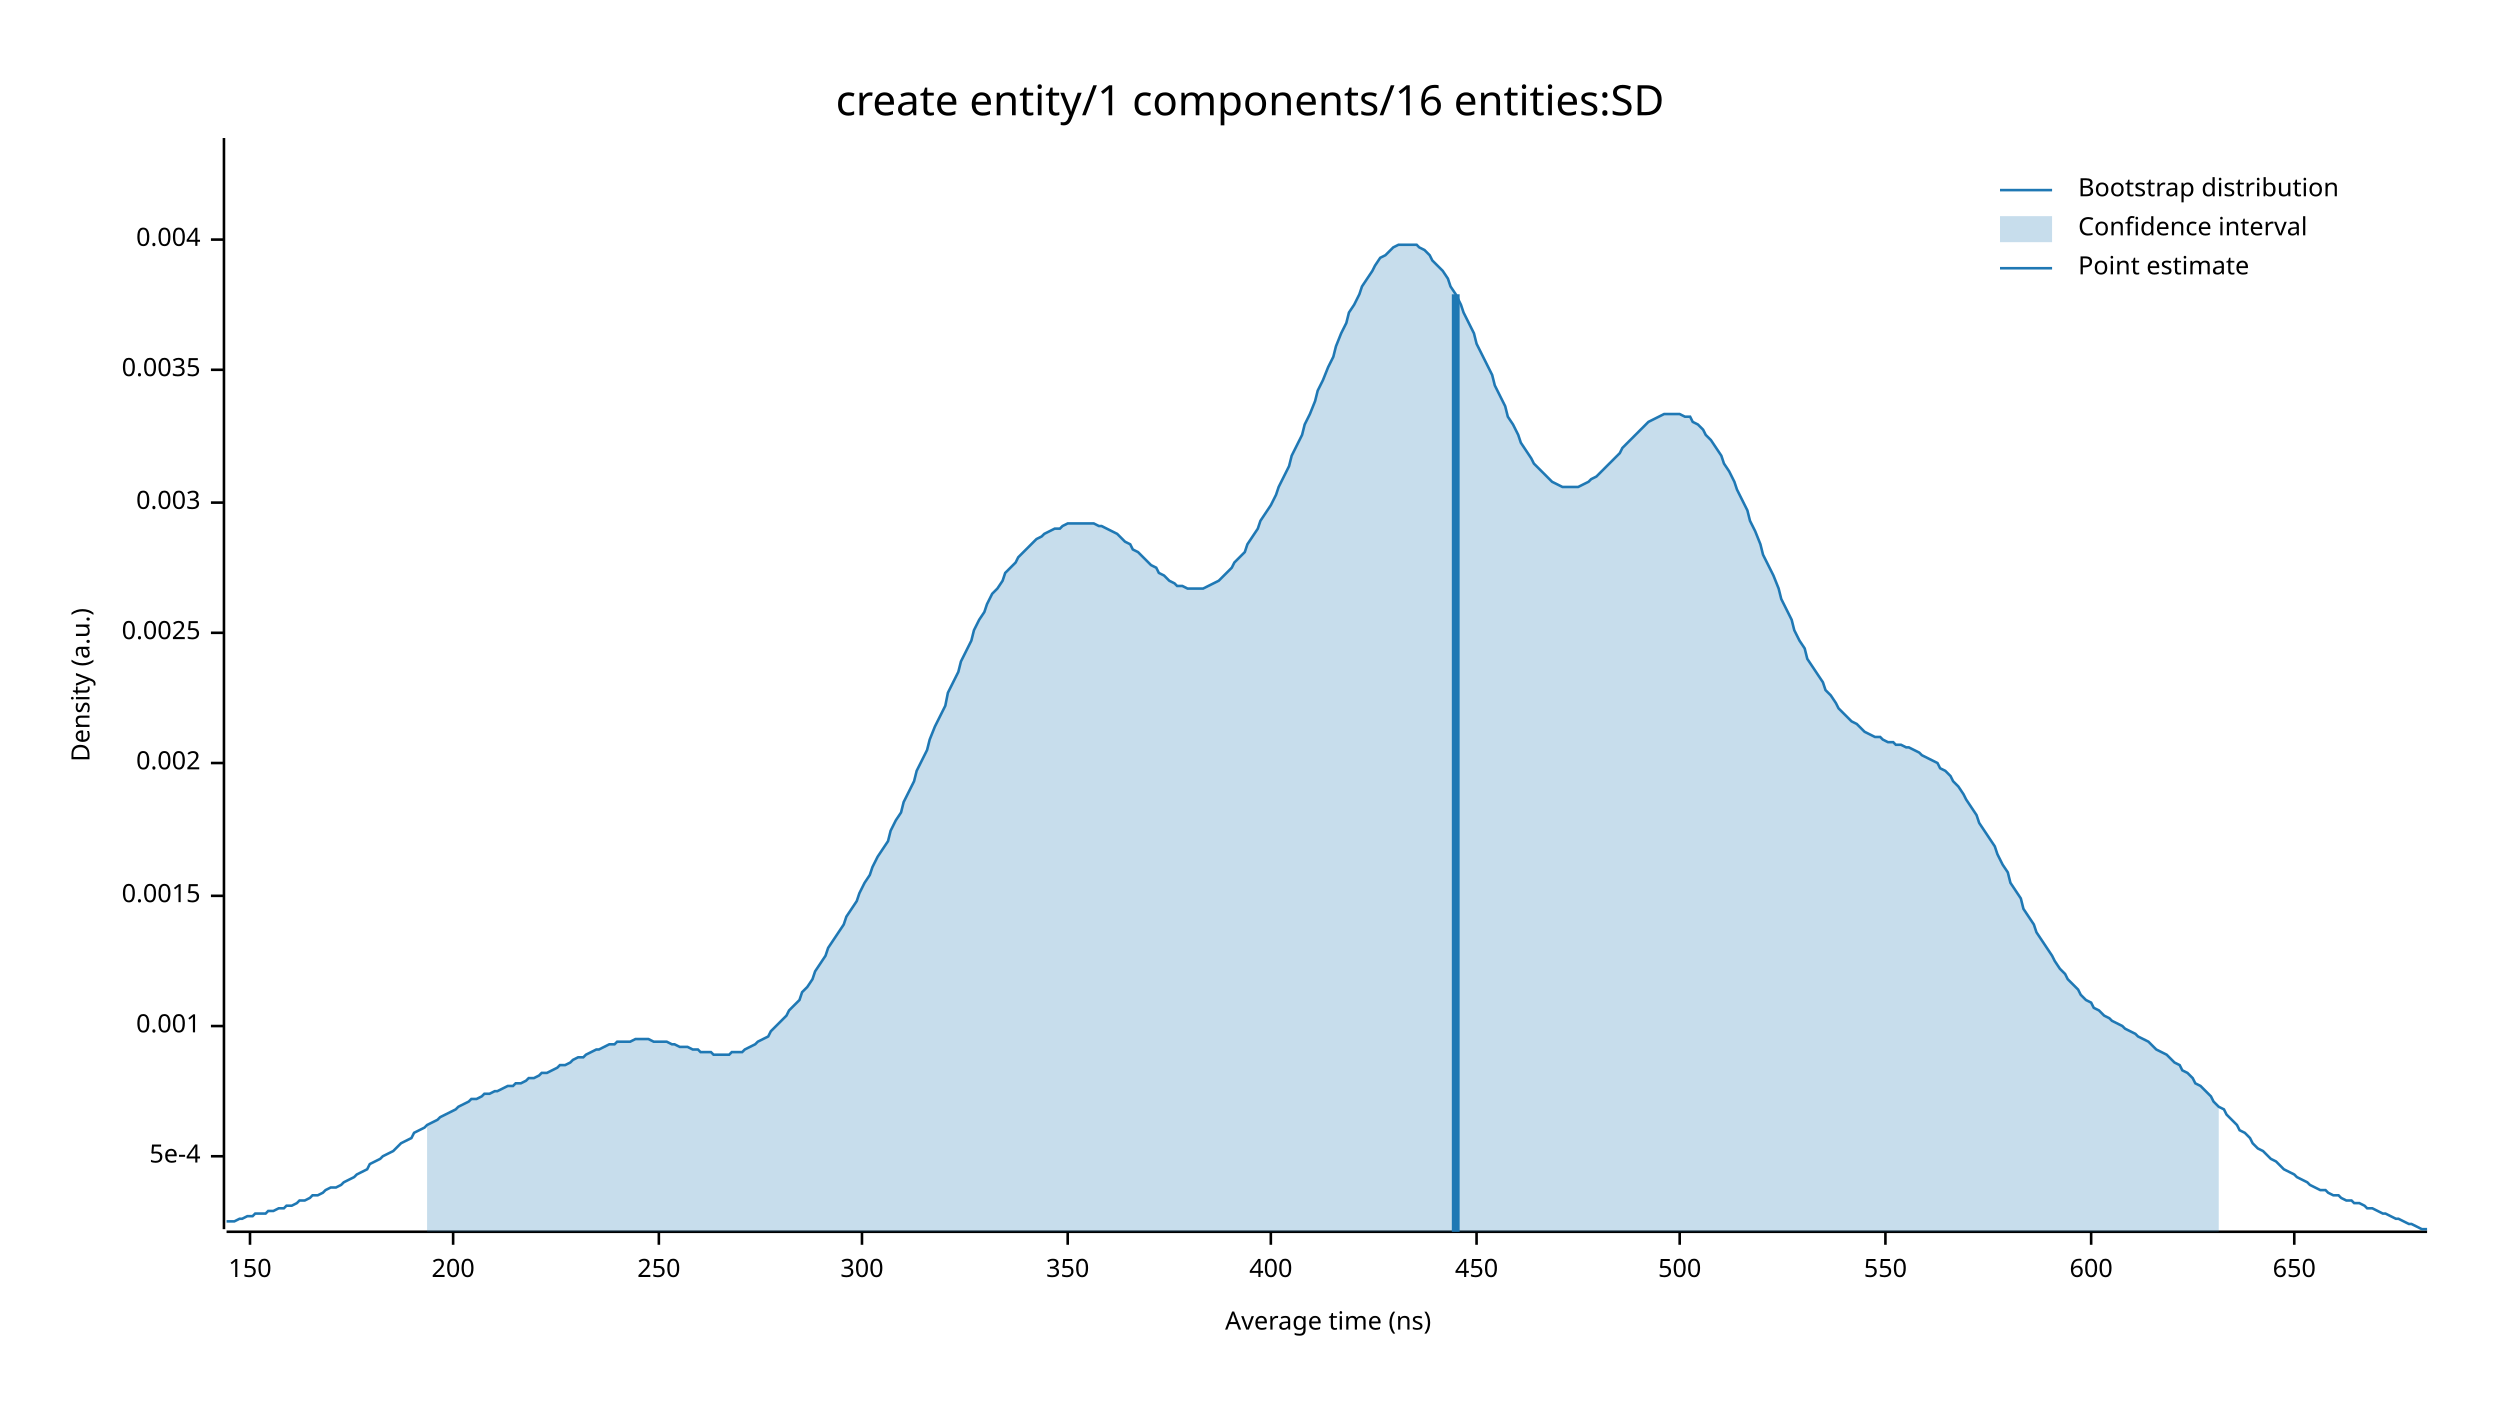
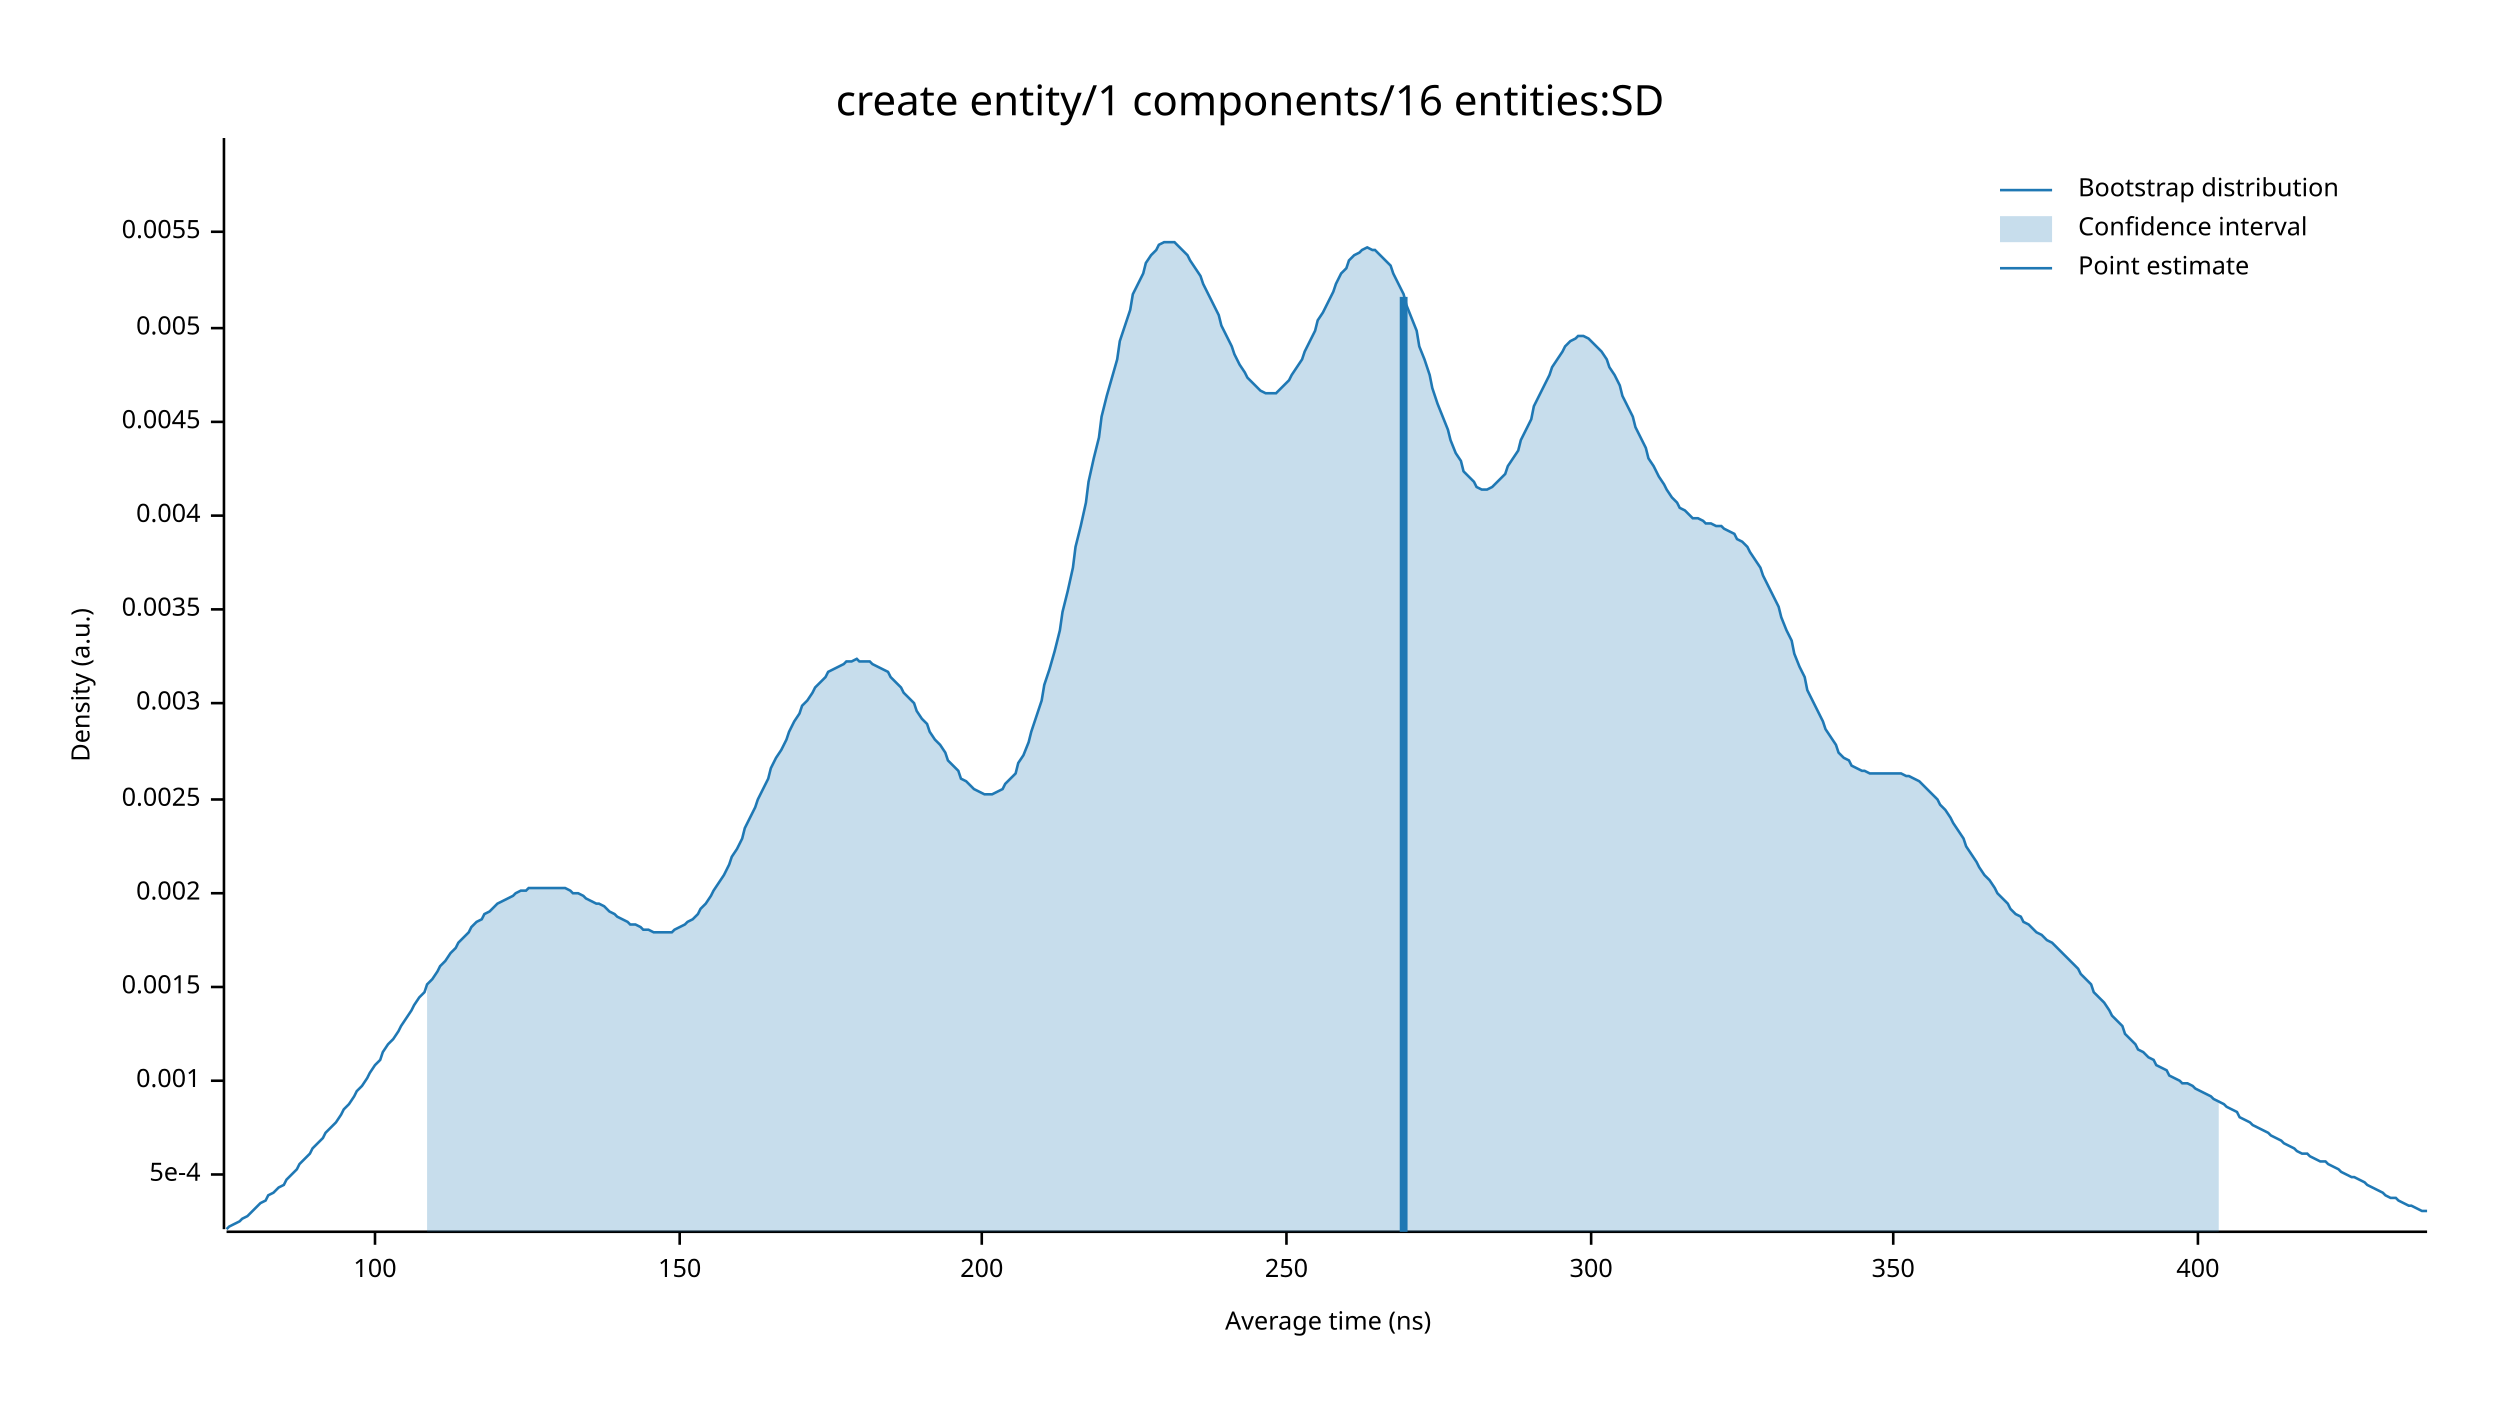
<svg xmlns="http://www.w3.org/2000/svg" width="960" height="540" viewBox="0 0 960 540">
  <text x="480" y="32" dy="0.76em" text-anchor="middle" font-family="sans-serif" font-size="16.129" opacity="1" fill="#000000">
create entity/1 components/16 entities:SD
</text>
  <text x="27" y="263" dy="0.76em" text-anchor="middle" font-family="sans-serif" font-size="9.677" opacity="1" fill="#000000" transform="rotate(270, 27, 263)">
Density (a.u.)
</text>
  <text x="510" y="513" dy="-0.5ex" text-anchor="middle" font-family="sans-serif" font-size="9.677" opacity="1" fill="#000000">
Average time (ns)
</text>
  <polyline fill="none" opacity="1" stroke="#000000" stroke-width="1" points="86,53 86,472 " />
-   <text x="77" y="444" dy="0.5ex" text-anchor="end" font-family="sans-serif" font-size="9.677" opacity="1" fill="#000000">
+   <text x="77" y="451" dy="0.5ex" text-anchor="end" font-family="sans-serif" font-size="9.677" opacity="1" fill="#000000">
5e-4
</text>
-   <polyline fill="none" opacity="1" stroke="#000000" stroke-width="1" points="81,444 86,444 " />
-   <text x="77" y="394" dy="0.5ex" text-anchor="end" font-family="sans-serif" font-size="9.677" opacity="1" fill="#000000">
+   <polyline fill="none" opacity="1" stroke="#000000" stroke-width="1" points="81,451 86,451 " />
+   <text x="77" y="415" dy="0.5ex" text-anchor="end" font-family="sans-serif" font-size="9.677" opacity="1" fill="#000000">
0.001
</text>
-   <polyline fill="none" opacity="1" stroke="#000000" stroke-width="1" points="81,394 86,394 " />
-   <text x="77" y="344" dy="0.5ex" text-anchor="end" font-family="sans-serif" font-size="9.677" opacity="1" fill="#000000">
+   <polyline fill="none" opacity="1" stroke="#000000" stroke-width="1" points="81,415 86,415 " />
+   <text x="77" y="379" dy="0.5ex" text-anchor="end" font-family="sans-serif" font-size="9.677" opacity="1" fill="#000000">
0.0015
</text>
-   <polyline fill="none" opacity="1" stroke="#000000" stroke-width="1" points="81,344 86,344 " />
-   <text x="77" y="293" dy="0.5ex" text-anchor="end" font-family="sans-serif" font-size="9.677" opacity="1" fill="#000000">
+   <polyline fill="none" opacity="1" stroke="#000000" stroke-width="1" points="81,379 86,379 " />
+   <text x="77" y="343" dy="0.5ex" text-anchor="end" font-family="sans-serif" font-size="9.677" opacity="1" fill="#000000">
0.002
</text>
-   <polyline fill="none" opacity="1" stroke="#000000" stroke-width="1" points="81,293 86,293 " />
-   <text x="77" y="243" dy="0.5ex" text-anchor="end" font-family="sans-serif" font-size="9.677" opacity="1" fill="#000000">
+   <polyline fill="none" opacity="1" stroke="#000000" stroke-width="1" points="81,343 86,343 " />
+   <text x="77" y="307" dy="0.5ex" text-anchor="end" font-family="sans-serif" font-size="9.677" opacity="1" fill="#000000">
0.0025
</text>
-   <polyline fill="none" opacity="1" stroke="#000000" stroke-width="1" points="81,243 86,243 " />
-   <text x="77" y="193" dy="0.5ex" text-anchor="end" font-family="sans-serif" font-size="9.677" opacity="1" fill="#000000">
+   <polyline fill="none" opacity="1" stroke="#000000" stroke-width="1" points="81,307 86,307 " />
+   <text x="77" y="270" dy="0.5ex" text-anchor="end" font-family="sans-serif" font-size="9.677" opacity="1" fill="#000000">
0.003
</text>
-   <polyline fill="none" opacity="1" stroke="#000000" stroke-width="1" points="81,193 86,193 " />
-   <text x="77" y="142" dy="0.5ex" text-anchor="end" font-family="sans-serif" font-size="9.677" opacity="1" fill="#000000">
+   <polyline fill="none" opacity="1" stroke="#000000" stroke-width="1" points="81,270 86,270 " />
+   <text x="77" y="234" dy="0.5ex" text-anchor="end" font-family="sans-serif" font-size="9.677" opacity="1" fill="#000000">
0.0035
</text>
-   <polyline fill="none" opacity="1" stroke="#000000" stroke-width="1" points="81,142 86,142 " />
-   <text x="77" y="92" dy="0.5ex" text-anchor="end" font-family="sans-serif" font-size="9.677" opacity="1" fill="#000000">
+   <polyline fill="none" opacity="1" stroke="#000000" stroke-width="1" points="81,234 86,234 " />
+   <text x="77" y="198" dy="0.5ex" text-anchor="end" font-family="sans-serif" font-size="9.677" opacity="1" fill="#000000">
0.004
</text>
-   <polyline fill="none" opacity="1" stroke="#000000" stroke-width="1" points="81,92 86,92 " />
+   <polyline fill="none" opacity="1" stroke="#000000" stroke-width="1" points="81,198 86,198 " />
+   <text x="77" y="162" dy="0.5ex" text-anchor="end" font-family="sans-serif" font-size="9.677" opacity="1" fill="#000000">
+ 0.0045
+ </text>
+   <polyline fill="none" opacity="1" stroke="#000000" stroke-width="1" points="81,162 86,162 " />
+   <text x="77" y="126" dy="0.5ex" text-anchor="end" font-family="sans-serif" font-size="9.677" opacity="1" fill="#000000">
+ 0.005
+ </text>
+   <polyline fill="none" opacity="1" stroke="#000000" stroke-width="1" points="81,126 86,126 " />
+   <text x="77" y="89" dy="0.5ex" text-anchor="end" font-family="sans-serif" font-size="9.677" opacity="1" fill="#000000">
+ 0.0055
+ </text>
+   <polyline fill="none" opacity="1" stroke="#000000" stroke-width="1" points="81,89 86,89 " />
  <polyline fill="none" opacity="1" stroke="#000000" stroke-width="1" points="87,473 932,473 " />
-   <text x="96" y="483" dy="0.76em" text-anchor="middle" font-family="sans-serif" font-size="9.677" opacity="1" fill="#000000">
+   <text x="144" y="483" dy="0.76em" text-anchor="middle" font-family="sans-serif" font-size="9.677" opacity="1" fill="#000000">
+ 100
+ </text>
+   <polyline fill="none" opacity="1" stroke="#000000" stroke-width="1" points="144,473 144,478 " />
+   <text x="261" y="483" dy="0.76em" text-anchor="middle" font-family="sans-serif" font-size="9.677" opacity="1" fill="#000000">
150
</text>
-   <polyline fill="none" opacity="1" stroke="#000000" stroke-width="1" points="96,473 96,478 " />
-   <text x="174" y="483" dy="0.76em" text-anchor="middle" font-family="sans-serif" font-size="9.677" opacity="1" fill="#000000">
+   <polyline fill="none" opacity="1" stroke="#000000" stroke-width="1" points="261,473 261,478 " />
+   <text x="377" y="483" dy="0.76em" text-anchor="middle" font-family="sans-serif" font-size="9.677" opacity="1" fill="#000000">
200
</text>
-   <polyline fill="none" opacity="1" stroke="#000000" stroke-width="1" points="174,473 174,478 " />
-   <text x="253" y="483" dy="0.76em" text-anchor="middle" font-family="sans-serif" font-size="9.677" opacity="1" fill="#000000">
+   <polyline fill="none" opacity="1" stroke="#000000" stroke-width="1" points="377,473 377,478 " />
+   <text x="494" y="483" dy="0.76em" text-anchor="middle" font-family="sans-serif" font-size="9.677" opacity="1" fill="#000000">
250
</text>
-   <polyline fill="none" opacity="1" stroke="#000000" stroke-width="1" points="253,473 253,478 " />
-   <text x="331" y="483" dy="0.76em" text-anchor="middle" font-family="sans-serif" font-size="9.677" opacity="1" fill="#000000">
+   <polyline fill="none" opacity="1" stroke="#000000" stroke-width="1" points="494,473 494,478 " />
+   <text x="611" y="483" dy="0.76em" text-anchor="middle" font-family="sans-serif" font-size="9.677" opacity="1" fill="#000000">
300
</text>
-   <polyline fill="none" opacity="1" stroke="#000000" stroke-width="1" points="331,473 331,478 " />
-   <text x="410" y="483" dy="0.76em" text-anchor="middle" font-family="sans-serif" font-size="9.677" opacity="1" fill="#000000">
+   <polyline fill="none" opacity="1" stroke="#000000" stroke-width="1" points="611,473 611,478 " />
+   <text x="727" y="483" dy="0.76em" text-anchor="middle" font-family="sans-serif" font-size="9.677" opacity="1" fill="#000000">
350
</text>
-   <polyline fill="none" opacity="1" stroke="#000000" stroke-width="1" points="410,473 410,478 " />
-   <text x="488" y="483" dy="0.76em" text-anchor="middle" font-family="sans-serif" font-size="9.677" opacity="1" fill="#000000">
+   <polyline fill="none" opacity="1" stroke="#000000" stroke-width="1" points="727,473 727,478 " />
+   <text x="844" y="483" dy="0.76em" text-anchor="middle" font-family="sans-serif" font-size="9.677" opacity="1" fill="#000000">
400
</text>
-   <polyline fill="none" opacity="1" stroke="#000000" stroke-width="1" points="488,473 488,478 " />
-   <text x="567" y="483" dy="0.76em" text-anchor="middle" font-family="sans-serif" font-size="9.677" opacity="1" fill="#000000">
- 450
- </text>
-   <polyline fill="none" opacity="1" stroke="#000000" stroke-width="1" points="567,473 567,478 " />
-   <text x="645" y="483" dy="0.76em" text-anchor="middle" font-family="sans-serif" font-size="9.677" opacity="1" fill="#000000">
- 500
- </text>
-   <polyline fill="none" opacity="1" stroke="#000000" stroke-width="1" points="645,473 645,478 " />
-   <text x="724" y="483" dy="0.76em" text-anchor="middle" font-family="sans-serif" font-size="9.677" opacity="1" fill="#000000">
- 550
- </text>
-   <polyline fill="none" opacity="1" stroke="#000000" stroke-width="1" points="724,473 724,478 " />
-   <text x="803" y="483" dy="0.76em" text-anchor="middle" font-family="sans-serif" font-size="9.677" opacity="1" fill="#000000">
- 600
- </text>
-   <polyline fill="none" opacity="1" stroke="#000000" stroke-width="1" points="803,473 803,478 " />
-   <text x="881" y="483" dy="0.76em" text-anchor="middle" font-family="sans-serif" font-size="9.677" opacity="1" fill="#000000">
- 650
- </text>
-   <polyline fill="none" opacity="1" stroke="#000000" stroke-width="1" points="881,473 881,478 " />
-   <polyline fill="none" opacity="1" stroke="#1F78B4" stroke-width="1" points="87,469 88,469 90,469 92,468 93,468 95,467 97,467 98,466 100,466 102,466 103,465 105,465 107,464 109,464 110,463 112,463 114,462 115,461 117,461 119,460 120,459 122,459 124,458 125,457 127,456 129,456 131,455 132,454 134,453 136,452 137,451 139,450 141,449 142,447 144,446 146,445 147,444 149,443 151,442 153,440 154,439 156,438 158,437 159,435 161,434 163,433 164,432 166,431 168,430 169,429 171,428 173,427 175,426 176,425 178,424 180,423 181,422 183,422 185,421 186,420 188,420 190,419 191,419 193,418 195,417 197,417 198,416 200,416 202,415 203,414 205,414 207,413 208,412 210,412 212,411 214,410 215,409 217,409 219,408 220,407 222,406 224,406 225,405 227,404 229,403 230,403 232,402 234,401 236,401 237,400 239,400 241,400 242,400 244,399 246,399 247,399 249,399 251,400 252,400 254,400 256,400 258,401 259,401 261,402 263,402 264,402 266,403 268,403 269,404 271,404 273,404 274,405 276,405 278,405 280,405 281,404 283,404 285,404 286,403 288,402 290,401 291,400 293,399 295,398 296,396 298,394 300,392 302,390 303,388 305,386 307,384 308,381 310,379 312,376 313,373 315,370 317,367 318,364 320,361 322,358 324,355 325,352 327,349 329,346 330,343 332,339 334,336 335,333 337,329 339,326 341,323 342,319 344,315 346,312 347,308 349,304 351,300 352,296 354,292 356,288 357,284 359,279 361,275 363,271 364,266 366,262 368,258 369,254 371,250 373,246 374,242 376,238 378,235 379,232 381,228 383,226 385,223 386,220 388,218 390,216 391,214 393,212 395,210 396,209 398,207 400,206 401,205 403,204 405,203 407,203 408,202 410,201 412,201 413,201 415,201 417,201 418,201 420,201 422,202 423,202 425,203 427,204 429,205 430,206 432,208 434,209 435,211 437,212 439,214 440,215 442,217 444,218 445,220 447,221 449,223 451,224 452,225 454,225 456,226 457,226 459,226 461,226 462,226 464,225 466,224 468,223 469,222 471,220 473,218 474,216 476,214 478,212 479,209 481,206 483,203 484,200 486,197 488,194 490,190 491,187 493,183 495,179 496,175 498,171 500,167 501,163 503,159 505,154 506,150 508,146 510,141 512,137 513,133 515,128 517,124 518,120 520,117 522,113 523,110 525,107 527,104 528,102 530,99 532,98 534,96 535,95 537,94 539,94 540,94 542,94 544,94 545,95 547,96 549,98 550,100 552,102 554,104 556,107 557,110 559,113 561,117 562,120 564,124 566,128 567,132 569,136 571,140 573,144 574,148 576,152 578,156 579,160 581,163 583,167 584,170 586,173 588,176 589,178 591,180 593,182 595,184 596,185 598,186 600,187 601,187 603,187 605,187 606,187 608,186 610,185 611,184 613,183 615,181 617,179 618,178 620,176 622,174 623,172 625,170 627,168 628,167 630,165 632,163 633,162 635,161 637,160 639,159 640,159 642,159 644,159 645,159 647,160 649,160 650,162 652,163 654,165 655,167 657,169 659,172 661,175 662,178 664,181 666,185 667,188 669,192 671,196 672,200 674,204 676,209 677,213 679,217 681,221 683,226 684,230 686,234 688,238 689,242 691,246 693,249 694,253 696,256 698,259 700,262 701,265 703,267 705,270 706,272 708,274 710,276 711,277 713,278 715,280 716,281 718,282 720,283 722,283 723,284 725,285 727,285 728,286 730,286 732,287 733,287 735,288 737,289 738,290 740,291 742,292 744,293 745,295 747,296 749,298 750,300 752,302 754,305 755,307 757,310 759,313 760,316 762,319 764,322 766,325 767,328 769,332 771,335 772,339 774,342 776,345 777,349 779,352 781,355 782,358 784,361 786,364 788,367 789,369 791,372 793,374 794,376 796,378 798,380 799,382 801,384 803,385 804,387 806,388 808,390 810,391 811,392 813,393 815,394 816,395 818,396 820,397 821,398 823,399 825,400 827,402 828,403 830,404 832,405 833,406 835,408 837,409 838,411 840,412 842,414 843,416 845,417 847,419 849,421 850,423 852,425 854,426 855,428 857,430 859,432 860,434 862,435 864,437 865,439 867,441 869,442 871,444 872,445 874,446 876,448 877,449 879,450 881,451 882,452 884,453 886,454 887,455 889,456 891,457 893,457 894,458 896,459 898,459 899,460 901,461 903,461 904,462 906,462 908,463 909,464 911,464 913,465 915,466 916,466 918,467 920,468 921,468 923,469 925,470 926,470 928,471 930,472 932,472 " />
-   <polygon opacity="0.25" fill="#1F78B4" points="164,432 166,431 168,430 169,429 171,428 173,427 175,426 176,425 178,424 180,423 181,422 183,422 185,421 186,420 188,420 190,419 191,419 193,418 195,417 197,417 198,416 200,416 202,415 203,414 205,414 207,413 208,412 210,412 212,411 214,410 215,409 217,409 219,408 220,407 222,406 224,406 225,405 227,404 229,403 230,403 232,402 234,401 236,401 237,400 239,400 241,400 242,400 244,399 246,399 247,399 249,399 251,400 252,400 254,400 256,400 258,401 259,401 261,402 263,402 264,402 266,403 268,403 269,404 271,404 273,404 274,405 276,405 278,405 280,405 281,404 283,404 285,404 286,403 288,402 290,401 291,400 293,399 295,398 296,396 298,394 300,392 302,390 303,388 305,386 307,384 308,381 310,379 312,376 313,373 315,370 317,367 318,364 320,361 322,358 324,355 325,352 327,349 329,346 330,343 332,339 334,336 335,333 337,329 339,326 341,323 342,319 344,315 346,312 347,308 349,304 351,300 352,296 354,292 356,288 357,284 359,279 361,275 363,271 364,266 366,262 368,258 369,254 371,250 373,246 374,242 376,238 378,235 379,232 381,228 383,226 385,223 386,220 388,218 390,216 391,214 393,212 395,210 396,209 398,207 400,206 401,205 403,204 405,203 407,203 408,202 410,201 412,201 413,201 415,201 417,201 418,201 420,201 422,202 423,202 425,203 427,204 429,205 430,206 432,208 434,209 435,211 437,212 439,214 440,215 442,217 444,218 445,220 447,221 449,223 451,224 452,225 454,225 456,226 457,226 459,226 461,226 462,226 464,225 466,224 468,223 469,222 471,220 473,218 474,216 476,214 478,212 479,209 481,206 483,203 484,200 486,197 488,194 490,190 491,187 493,183 495,179 496,175 498,171 500,167 501,163 503,159 505,154 506,150 508,146 510,141 512,137 513,133 515,128 517,124 518,120 520,117 522,113 523,110 525,107 527,104 528,102 530,99 532,98 534,96 535,95 537,94 539,94 540,94 542,94 544,94 545,95 547,96 549,98 550,100 552,102 554,104 556,107 557,110 559,113 561,117 562,120 564,124 566,128 567,132 569,136 571,140 573,144 574,148 576,152 578,156 579,160 581,163 583,167 584,170 586,173 588,176 589,178 591,180 593,182 595,184 596,185 598,186 600,187 601,187 603,187 605,187 606,187 608,186 610,185 611,184 613,183 615,181 617,179 618,178 620,176 622,174 623,172 625,170 627,168 628,167 630,165 632,163 633,162 635,161 637,160 639,159 640,159 642,159 644,159 645,159 647,160 649,160 650,162 652,163 654,165 655,167 657,169 659,172 661,175 662,178 664,181 666,185 667,188 669,192 671,196 672,200 674,204 676,209 677,213 679,217 681,221 683,226 684,230 686,234 688,238 689,242 691,246 693,249 694,253 696,256 698,259 700,262 701,265 703,267 705,270 706,272 708,274 710,276 711,277 713,278 715,280 716,281 718,282 720,283 722,283 723,284 725,285 727,285 728,286 730,286 732,287 733,287 735,288 737,289 738,290 740,291 742,292 744,293 745,295 747,296 749,298 750,300 752,302 754,305 755,307 757,310 759,313 760,316 762,319 764,322 766,325 767,328 769,332 771,335 772,339 774,342 776,345 777,349 779,352 781,355 782,358 784,361 786,364 788,367 789,369 791,372 793,374 794,376 796,378 798,380 799,382 801,384 803,385 804,387 806,388 808,390 810,391 811,392 813,393 815,394 816,395 818,396 820,397 821,398 823,399 825,400 827,402 828,403 830,404 832,405 833,406 835,408 837,409 838,411 840,412 842,414 843,416 845,417 847,419 849,421 850,423 852,425 852,473 164,473 " />
-   <polyline fill="none" opacity="1" stroke="#1F78B4" stroke-width="3" points="559,473 559,113 " />
+   <polyline fill="none" opacity="1" stroke="#000000" stroke-width="1" points="844,473 844,478 " />
+   <polyline fill="none" opacity="1" stroke="#1F78B4" stroke-width="1" points="87,472 88,471 90,470 92,469 93,468 95,467 97,465 98,464 100,462 102,461 103,459 105,458 107,456 109,455 110,453 112,451 114,449 115,447 117,445 119,443 120,441 122,439 124,437 125,435 127,433 129,431 131,428 132,426 134,424 136,421 137,419 139,417 141,414 142,412 144,409 146,407 147,404 149,401 151,399 153,396 154,394 156,391 158,388 159,386 161,383 163,381 164,378 166,376 168,373 169,371 171,369 173,366 175,364 176,362 178,360 180,358 181,356 183,354 185,353 186,351 188,350 190,348 191,347 193,346 195,345 197,344 198,343 200,342 202,342 203,341 205,341 207,341 208,341 210,341 212,341 214,341 215,341 217,341 219,342 220,343 222,343 224,344 225,345 227,346 229,347 230,347 232,348 234,350 236,351 237,352 239,353 241,354 242,355 244,355 246,356 247,357 249,357 251,358 252,358 254,358 256,358 258,358 259,357 261,356 263,355 264,354 266,353 268,351 269,349 271,347 273,344 274,342 276,339 278,336 280,332 281,329 283,326 285,322 286,318 288,314 290,310 291,307 293,303 295,299 296,295 298,291 300,288 302,284 303,281 305,277 307,274 308,271 310,269 312,266 313,264 315,262 317,260 318,258 320,257 322,256 324,255 325,254 327,254 329,253 330,254 332,254 334,254 335,255 337,256 339,257 341,258 342,260 344,262 346,264 347,266 349,268 351,270 352,273 354,276 356,278 357,281 359,284 361,286 363,289 364,292 366,294 368,296 369,299 371,300 373,302 374,303 376,304 378,305 379,305 381,305 383,304 385,303 386,301 388,299 390,297 391,293 393,290 395,285 396,281 398,275 400,269 401,263 403,257 405,250 407,242 408,235 410,227 412,218 413,210 415,202 417,193 418,185 420,176 422,168 423,160 425,152 427,145 429,138 430,131 432,125 434,119 435,113 437,109 439,105 440,101 442,98 444,96 445,94 447,93 449,93 451,93 452,94 454,96 456,98 457,100 459,103 461,106 462,109 464,113 466,117 468,121 469,125 471,129 473,133 474,136 476,140 478,143 479,145 481,147 483,149 484,150 486,151 488,151 490,151 491,150 493,148 495,146 496,144 498,141 500,138 501,135 503,131 505,127 506,123 508,120 510,116 512,112 513,109 515,105 517,103 518,100 520,98 522,97 523,96 525,95 527,96 528,96 530,98 532,100 534,102 535,105 537,109 539,113 540,117 542,122 544,127 545,133 547,138 549,144 550,149 552,155 554,160 556,165 557,169 559,174 561,177 562,181 564,183 566,185 567,187 569,188 571,188 573,187 574,186 576,184 578,182 579,179 581,176 583,173 584,169 586,165 588,161 589,156 591,152 593,148 595,144 596,141 598,138 600,135 601,133 603,131 605,130 606,129 608,129 610,130 611,131 613,133 615,135 617,138 618,141 620,144 622,148 623,152 625,156 627,160 628,164 630,168 632,172 633,176 635,179 637,183 639,186 640,188 642,191 644,193 645,195 647,196 649,198 650,199 652,199 654,200 655,201 657,201 659,202 661,202 662,203 664,204 666,205 667,207 669,208 671,210 672,212 674,215 676,218 677,221 679,225 681,229 683,233 684,237 686,242 688,246 689,251 691,256 693,260 694,265 696,269 698,273 700,277 701,280 703,283 705,286 706,289 708,291 710,292 711,294 713,295 715,296 716,296 718,297 720,297 722,297 723,297 725,297 727,297 728,297 730,297 732,298 733,298 735,299 737,300 738,301 740,303 742,305 744,307 745,309 747,311 749,314 750,316 752,319 754,322 755,325 757,328 759,331 760,333 762,336 764,338 766,341 767,343 769,345 771,347 772,349 774,351 776,352 777,354 779,355 781,357 782,358 784,359 786,361 788,362 789,363 791,365 793,367 794,368 796,370 798,372 799,374 801,376 803,378 804,381 806,383 808,385 810,388 811,390 813,392 815,394 816,397 818,399 820,401 821,403 823,404 825,406 827,407 828,409 830,410 832,411 833,413 835,414 837,415 838,416 840,416 842,417 843,418 845,419 847,420 849,421 850,422 852,423 854,424 855,425 857,426 859,427 860,429 862,430 864,431 865,432 867,433 869,434 871,435 872,436 874,437 876,438 877,439 879,440 881,441 882,442 884,443 886,443 887,444 889,445 891,446 893,446 894,447 896,448 898,449 899,450 901,451 903,452 904,452 906,453 908,454 909,455 911,456 913,457 915,458 916,459 918,460 920,460 921,461 923,462 925,463 926,463 928,464 930,465 932,465 " />
+   <polygon opacity="0.25" fill="#1F78B4" points="164,378 166,376 168,373 169,371 171,369 173,366 175,364 176,362 178,360 180,358 181,356 183,354 185,353 186,351 188,350 190,348 191,347 193,346 195,345 197,344 198,343 200,342 202,342 203,341 205,341 207,341 208,341 210,341 212,341 214,341 215,341 217,341 219,342 220,343 222,343 224,344 225,345 227,346 229,347 230,347 232,348 234,350 236,351 237,352 239,353 241,354 242,355 244,355 246,356 247,357 249,357 251,358 252,358 254,358 256,358 258,358 259,357 261,356 263,355 264,354 266,353 268,351 269,349 271,347 273,344 274,342 276,339 278,336 280,332 281,329 283,326 285,322 286,318 288,314 290,310 291,307 293,303 295,299 296,295 298,291 300,288 302,284 303,281 305,277 307,274 308,271 310,269 312,266 313,264 315,262 317,260 318,258 320,257 322,256 324,255 325,254 327,254 329,253 330,254 332,254 334,254 335,255 337,256 339,257 341,258 342,260 344,262 346,264 347,266 349,268 351,270 352,273 354,276 356,278 357,281 359,284 361,286 363,289 364,292 366,294 368,296 369,299 371,300 373,302 374,303 376,304 378,305 379,305 381,305 383,304 385,303 386,301 388,299 390,297 391,293 393,290 395,285 396,281 398,275 400,269 401,263 403,257 405,250 407,242 408,235 410,227 412,218 413,210 415,202 417,193 418,185 420,176 422,168 423,160 425,152 427,145 429,138 430,131 432,125 434,119 435,113 437,109 439,105 440,101 442,98 444,96 445,94 447,93 449,93 451,93 452,94 454,96 456,98 457,100 459,103 461,106 462,109 464,113 466,117 468,121 469,125 471,129 473,133 474,136 476,140 478,143 479,145 481,147 483,149 484,150 486,151 488,151 490,151 491,150 493,148 495,146 496,144 498,141 500,138 501,135 503,131 505,127 506,123 508,120 510,116 512,112 513,109 515,105 517,103 518,100 520,98 522,97 523,96 525,95 527,96 528,96 530,98 532,100 534,102 535,105 537,109 539,113 540,117 542,122 544,127 545,133 547,138 549,144 550,149 552,155 554,160 556,165 557,169 559,174 561,177 562,181 564,183 566,185 567,187 569,188 571,188 573,187 574,186 576,184 578,182 579,179 581,176 583,173 584,169 586,165 588,161 589,156 591,152 593,148 595,144 596,141 598,138 600,135 601,133 603,131 605,130 606,129 608,129 610,130 611,131 613,133 615,135 617,138 618,141 620,144 622,148 623,152 625,156 627,160 628,164 630,168 632,172 633,176 635,179 637,183 639,186 640,188 642,191 644,193 645,195 647,196 649,198 650,199 652,199 654,200 655,201 657,201 659,202 661,202 662,203 664,204 666,205 667,207 669,208 671,210 672,212 674,215 676,218 677,221 679,225 681,229 683,233 684,237 686,242 688,246 689,251 691,256 693,260 694,265 696,269 698,273 700,277 701,280 703,283 705,286 706,289 708,291 710,292 711,294 713,295 715,296 716,296 718,297 720,297 722,297 723,297 725,297 727,297 728,297 730,297 732,298 733,298 735,299 737,300 738,301 740,303 742,305 744,307 745,309 747,311 749,314 750,316 752,319 754,322 755,325 757,328 759,331 760,333 762,336 764,338 766,341 767,343 769,345 771,347 772,349 774,351 776,352 777,354 779,355 781,357 782,358 784,359 786,361 788,362 789,363 791,365 793,367 794,368 796,370 798,372 799,374 801,376 803,378 804,381 806,383 808,385 810,388 811,390 813,392 815,394 816,397 818,399 820,401 821,403 823,404 825,406 827,407 828,409 830,410 832,411 833,413 835,414 837,415 838,416 840,416 842,417 843,418 845,419 847,420 849,421 850,422 852,423 852,473 164,473 " />
+   <polyline fill="none" opacity="1" stroke="#1F78B4" stroke-width="3" points="539,473 539,114 " />
  <text x="798" y="68" dy="0.76em" text-anchor="start" font-family="sans-serif" font-size="9.677" opacity="1" fill="#000000">
Bootstrap distribution
</text>
  <text x="798" y="83" dy="0.76em" text-anchor="start" font-family="sans-serif" font-size="9.677" opacity="1" fill="#000000">
Confidence interval
</text>
  <text x="798" y="98" dy="0.76em" text-anchor="start" font-family="sans-serif" font-size="9.677" opacity="1" fill="#000000">
Point estimate
</text>
  <polyline fill="none" opacity="1" stroke="#1F78B4" stroke-width="1" points="768,73 788,73 " />
  <rect x="768" y="83" width="20" height="10" opacity="0.25" fill="#1F78B4" stroke="none" />
  <polyline fill="none" opacity="1" stroke="#1F78B4" stroke-width="1" points="768,103 788,103 " />
</svg>
